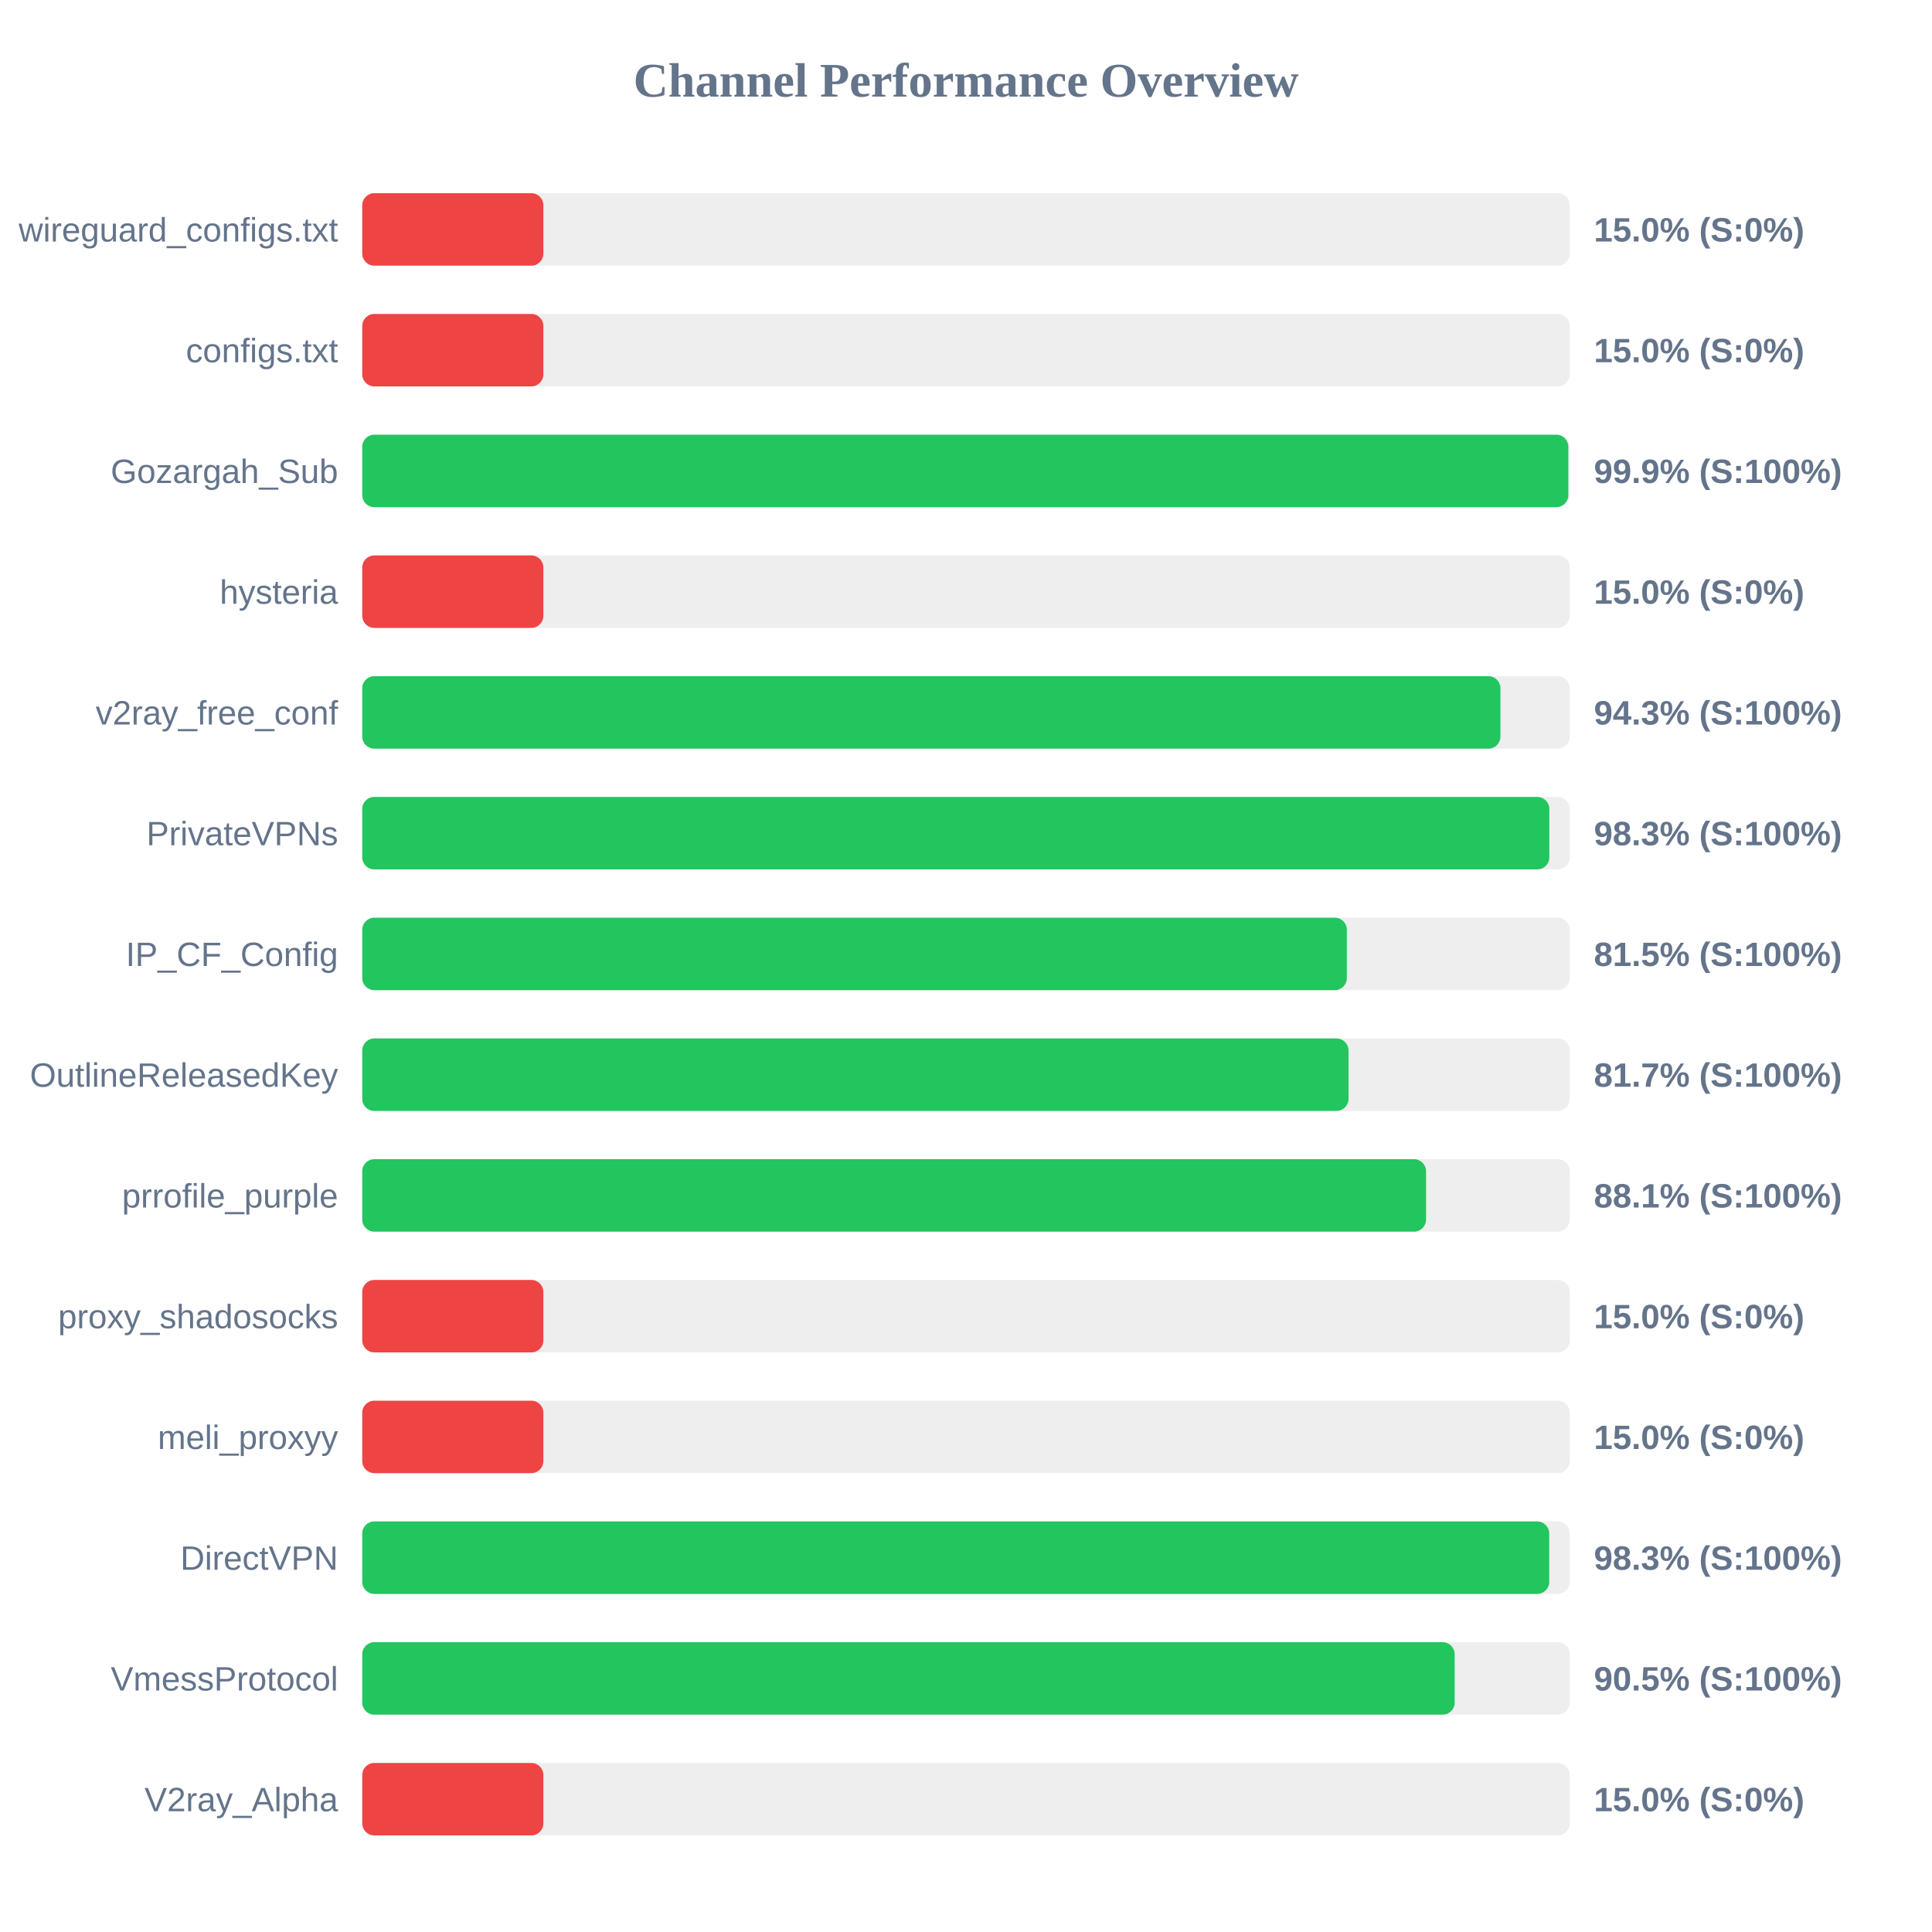
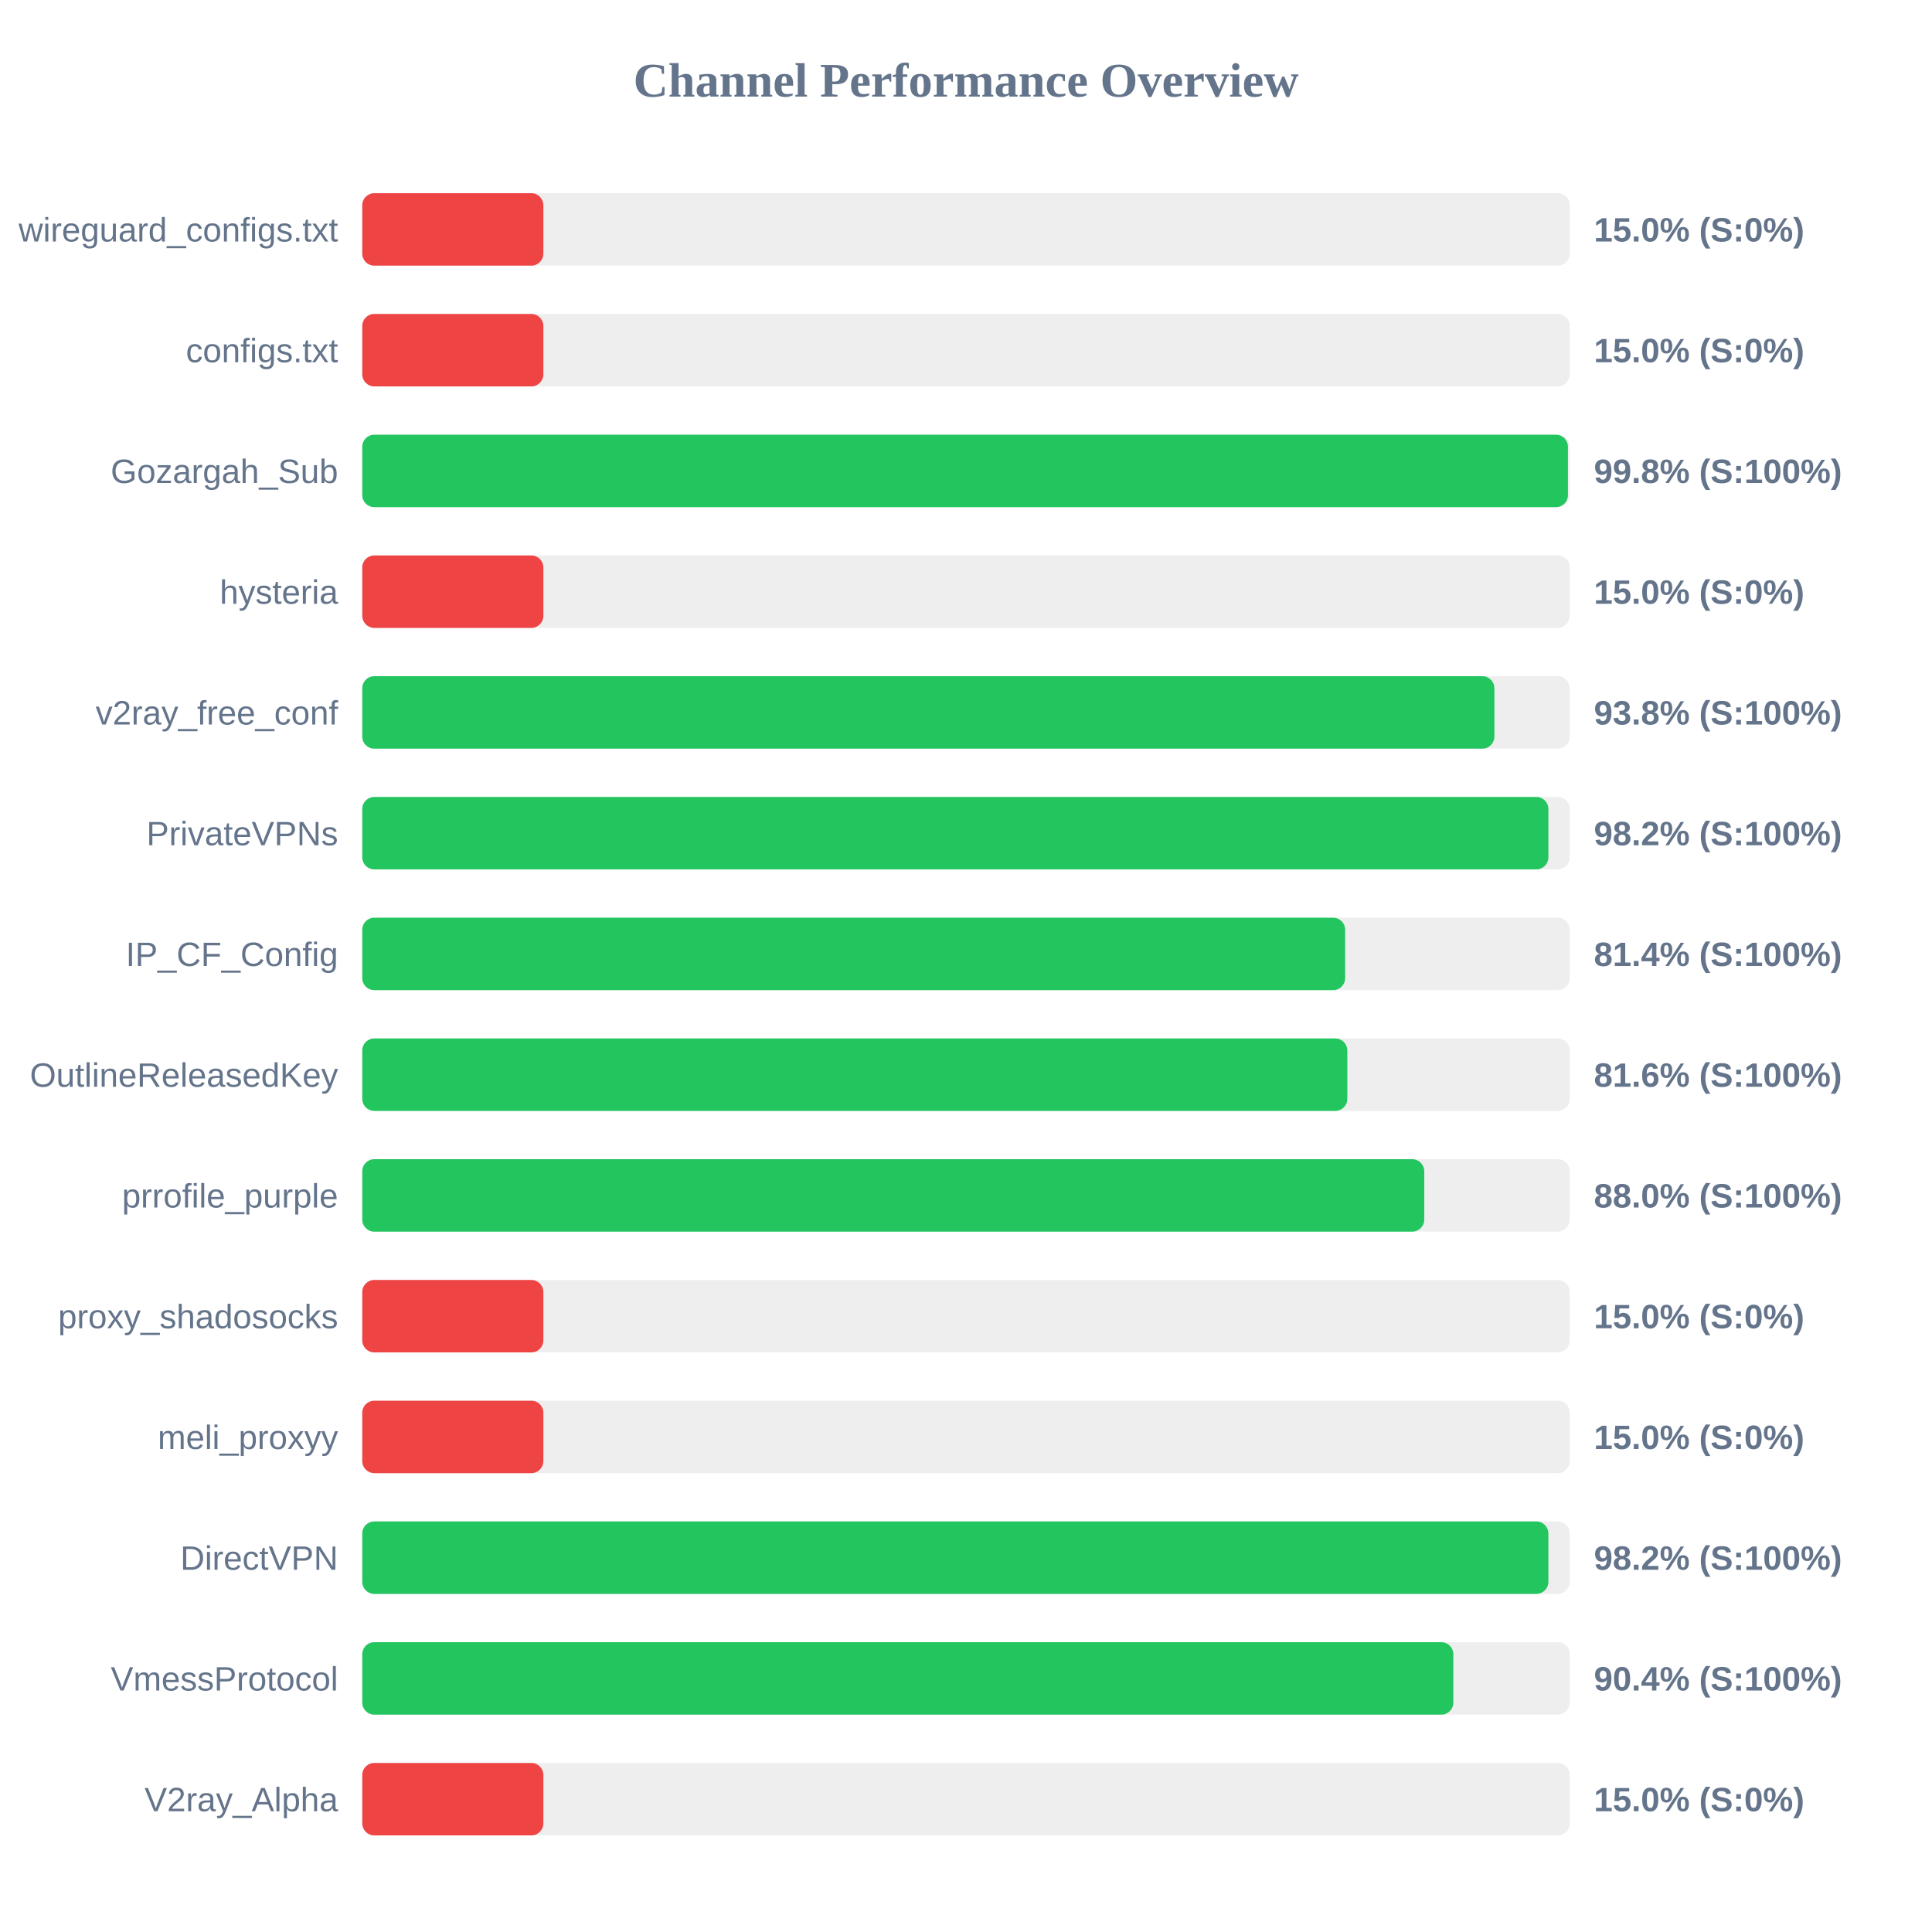
<svg xmlns="http://www.w3.org/2000/svg" width="800" height="800" version="1.1">
  <style>
        .row { font: 14px Arial; fill: #64748b; }
        .score { font: bold 14px Arial; fill: #64748b; }
    </style>
  <text x="400" y="40" text-anchor="middle" font-size="20px" font-weight="bold" fill="#64748b">Channel Performance Overview</text>
  <rect x="150" y="80" width="500" height="30" fill="#eee" rx="5" />
  <rect x="150" y="80" width="75.0" height="30" fill="#ef4444" rx="5" />
  <text x="140" y="100" text-anchor="end" class="row">wireguard_configs.txt</text>
  <text x="660" y="100" text-anchor="start" class="score">15.0% (S:0%)</text>
  <rect x="150" y="130" width="500" height="30" fill="#eee" rx="5" />
  <rect x="150" y="130" width="75.0" height="30" fill="#ef4444" rx="5" />
  <text x="140" y="150" text-anchor="end" class="row">configs.txt</text>
  <text x="660" y="150" text-anchor="start" class="score">15.0% (S:0%)</text>
  <rect x="150" y="180" width="500" height="30" fill="#eee" rx="5" />
-   <rect x="150" y="180" width="499.4" height="30" fill="#22c55e" rx="5" />
+   <rect x="150" y="180" width="499.25" height="30" fill="#22c55e" rx="5" />
  <text x="140" y="200" text-anchor="end" class="row">Gozargah_Sub</text>
-   <text x="660" y="200" text-anchor="start" class="score">99.9% (S:100%)</text>
+   <text x="660" y="200" text-anchor="start" class="score">99.8% (S:100%)</text>
  <rect x="150" y="230" width="500" height="30" fill="#eee" rx="5" />
  <rect x="150" y="230" width="75.0" height="30" fill="#ef4444" rx="5" />
  <text x="140" y="250" text-anchor="end" class="row">hysteria</text>
  <text x="660" y="250" text-anchor="start" class="score">15.0% (S:0%)</text>
  <rect x="150" y="280" width="500" height="30" fill="#eee" rx="5" />
-   <rect x="150" y="280" width="471.3" height="30" fill="#22c55e" rx="5" />
+   <rect x="150" y="280" width="468.8" height="30" fill="#22c55e" rx="5" />
  <text x="140" y="300" text-anchor="end" class="row">v2ray_free_conf</text>
-   <text x="660" y="300" text-anchor="start" class="score">94.3% (S:100%)</text>
+   <text x="660" y="300" text-anchor="start" class="score">93.8% (S:100%)</text>
  <rect x="150" y="330" width="500" height="30" fill="#eee" rx="5" />
-   <rect x="150" y="330" width="491.55" height="30" fill="#22c55e" rx="5" />
+   <rect x="150" y="330" width="491.15" height="30" fill="#22c55e" rx="5" />
  <text x="140" y="350" text-anchor="end" class="row">PrivateVPNs</text>
-   <text x="660" y="350" text-anchor="start" class="score">98.3% (S:100%)</text>
+   <text x="660" y="350" text-anchor="start" class="score">98.2% (S:100%)</text>
  <rect x="150" y="380" width="500" height="30" fill="#eee" rx="5" />
-   <rect x="150" y="380" width="407.7" height="30" fill="#22c55e" rx="5" />
+   <rect x="150" y="380" width="407.0" height="30" fill="#22c55e" rx="5" />
  <text x="140" y="400" text-anchor="end" class="row">IP_CF_Config</text>
-   <text x="660" y="400" text-anchor="start" class="score">81.5% (S:100%)</text>
+   <text x="660" y="400" text-anchor="start" class="score">81.4% (S:100%)</text>
  <rect x="150" y="430" width="500" height="30" fill="#eee" rx="5" />
-   <rect x="150" y="430" width="408.4" height="30" fill="#22c55e" rx="5" />
+   <rect x="150" y="430" width="407.9" height="30" fill="#22c55e" rx="5" />
  <text x="140" y="450" text-anchor="end" class="row">OutlineReleasedKey</text>
-   <text x="660" y="450" text-anchor="start" class="score">81.7% (S:100%)</text>
+   <text x="660" y="450" text-anchor="start" class="score">81.6% (S:100%)</text>
  <rect x="150" y="480" width="500" height="30" fill="#eee" rx="5" />
-   <rect x="150" y="480" width="440.5" height="30" fill="#22c55e" rx="5" />
+   <rect x="150" y="480" width="439.75" height="30" fill="#22c55e" rx="5" />
  <text x="140" y="500" text-anchor="end" class="row">prrofile_purple</text>
-   <text x="660" y="500" text-anchor="start" class="score">88.1% (S:100%)</text>
+   <text x="660" y="500" text-anchor="start" class="score">88.0% (S:100%)</text>
  <rect x="150" y="530" width="500" height="30" fill="#eee" rx="5" />
  <rect x="150" y="530" width="75.0" height="30" fill="#ef4444" rx="5" />
  <text x="140" y="550" text-anchor="end" class="row">proxy_shadosocks</text>
  <text x="660" y="550" text-anchor="start" class="score">15.0% (S:0%)</text>
  <rect x="150" y="580" width="500" height="30" fill="#eee" rx="5" />
  <rect x="150" y="580" width="75.0" height="30" fill="#ef4444" rx="5" />
  <text x="140" y="600" text-anchor="end" class="row">meli_proxyy</text>
  <text x="660" y="600" text-anchor="start" class="score">15.0% (S:0%)</text>
  <rect x="150" y="630" width="500" height="30" fill="#eee" rx="5" />
-   <rect x="150" y="630" width="491.5" height="30" fill="#22c55e" rx="5" />
+   <rect x="150" y="630" width="491.15" height="30" fill="#22c55e" rx="5" />
  <text x="140" y="650" text-anchor="end" class="row">DirectVPN</text>
-   <text x="660" y="650" text-anchor="start" class="score">98.3% (S:100%)</text>
+   <text x="660" y="650" text-anchor="start" class="score">98.2% (S:100%)</text>
  <rect x="150" y="680" width="500" height="30" fill="#eee" rx="5" />
-   <rect x="150" y="680" width="452.35" height="30" fill="#22c55e" rx="5" />
+   <rect x="150" y="680" width="451.8" height="30" fill="#22c55e" rx="5" />
  <text x="140" y="700" text-anchor="end" class="row">VmessProtocol</text>
-   <text x="660" y="700" text-anchor="start" class="score">90.5% (S:100%)</text>
+   <text x="660" y="700" text-anchor="start" class="score">90.4% (S:100%)</text>
  <rect x="150" y="730" width="500" height="30" fill="#eee" rx="5" />
  <rect x="150" y="730" width="75.0" height="30" fill="#ef4444" rx="5" />
  <text x="140" y="750" text-anchor="end" class="row">V2ray_Alpha</text>
  <text x="660" y="750" text-anchor="start" class="score">15.0% (S:0%)</text>
</svg>
